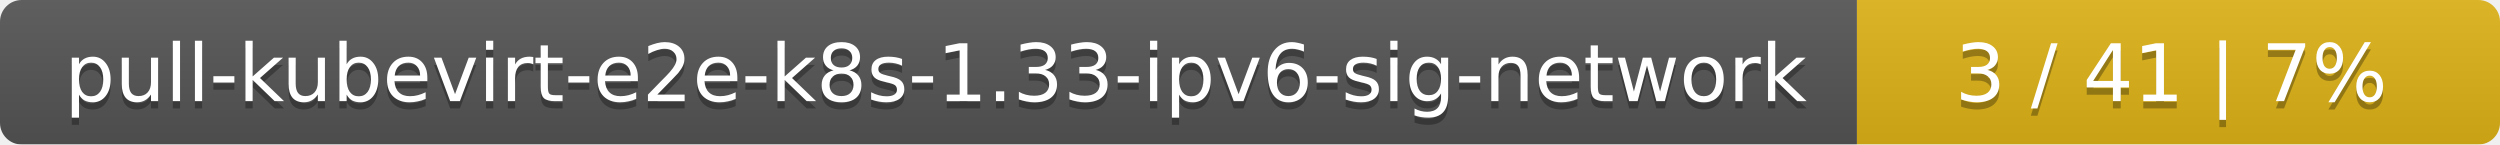
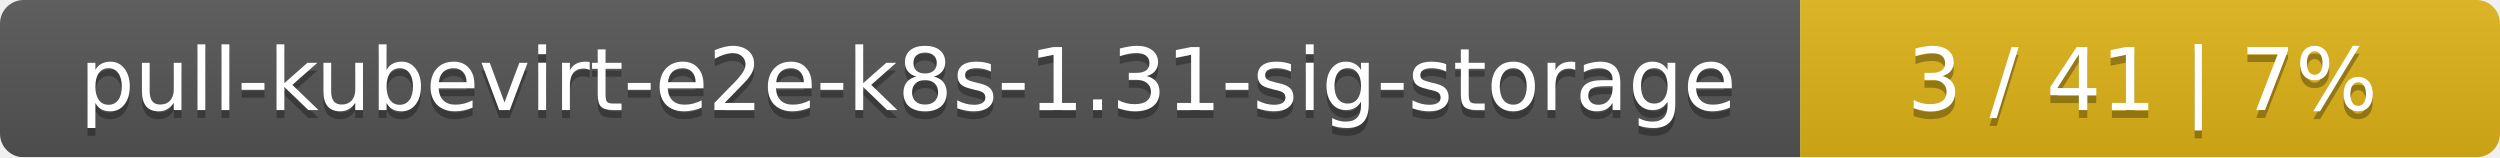
- <svg xmlns="http://www.w3.org/2000/svg" width="346" height="20">
+ <svg xmlns="http://www.w3.org/2000/svg" width="318" height="20">
  <linearGradient id="smooth" x2="0" y2="100%">
    <stop offset="0" stop-color="#bbb" stop-opacity=".1" />
    <stop offset="1" stop-opacity=".1" />
  </linearGradient>
  <mask id="round">
-     <rect width="346" height="20" rx="3" fill="#fff" />
+     <rect width="318" height="20" rx="3" fill="#fff" />
  </mask>
  <g mask="url(#round)">
-     <rect width="257" height="20" fill="#555" />
-     <rect x="257" width="89" height="20" fill="#dfb317" />
-     <rect width="346" height="20" fill="url(#smooth)" />
+     <rect width="229" height="20" fill="#555" />
+     <rect x="229" width="89" height="20" fill="#dfb317" />
+     <rect width="318" height="20" fill="url(#smooth)" />
  </g>
  <g fill="#fff" text-anchor="middle" font-family="DejaVu Sans,Verdana,Geneva,sans-serif" font-size="11">
-     <text x="129.5" y="15" fill="#010101" fill-opacity=".3">pull-kubevirt-e2e-k8s-1.33-ipv6-sig-network</text>
-     <text x="129.5" y="14">pull-kubevirt-e2e-k8s-1.33-ipv6-sig-network</text>
-     <text x="300.5" y="15" fill="#010101" fill-opacity=".3">3 / 41    |    7%</text>
-     <text x="300.5" y="14">3 / 41    |    7%</text>
+     <text x="115.5" y="15" fill="#010101" fill-opacity=".3">pull-kubevirt-e2e-k8s-1.31-sig-storage</text>
+     <text x="115.5" y="14">pull-kubevirt-e2e-k8s-1.31-sig-storage</text>
+     <text x="272.5" y="15" fill="#010101" fill-opacity=".3">3 / 41    |    7%</text>
+     <text x="272.5" y="14">3 / 41    |    7%</text>
  </g>
</svg>
